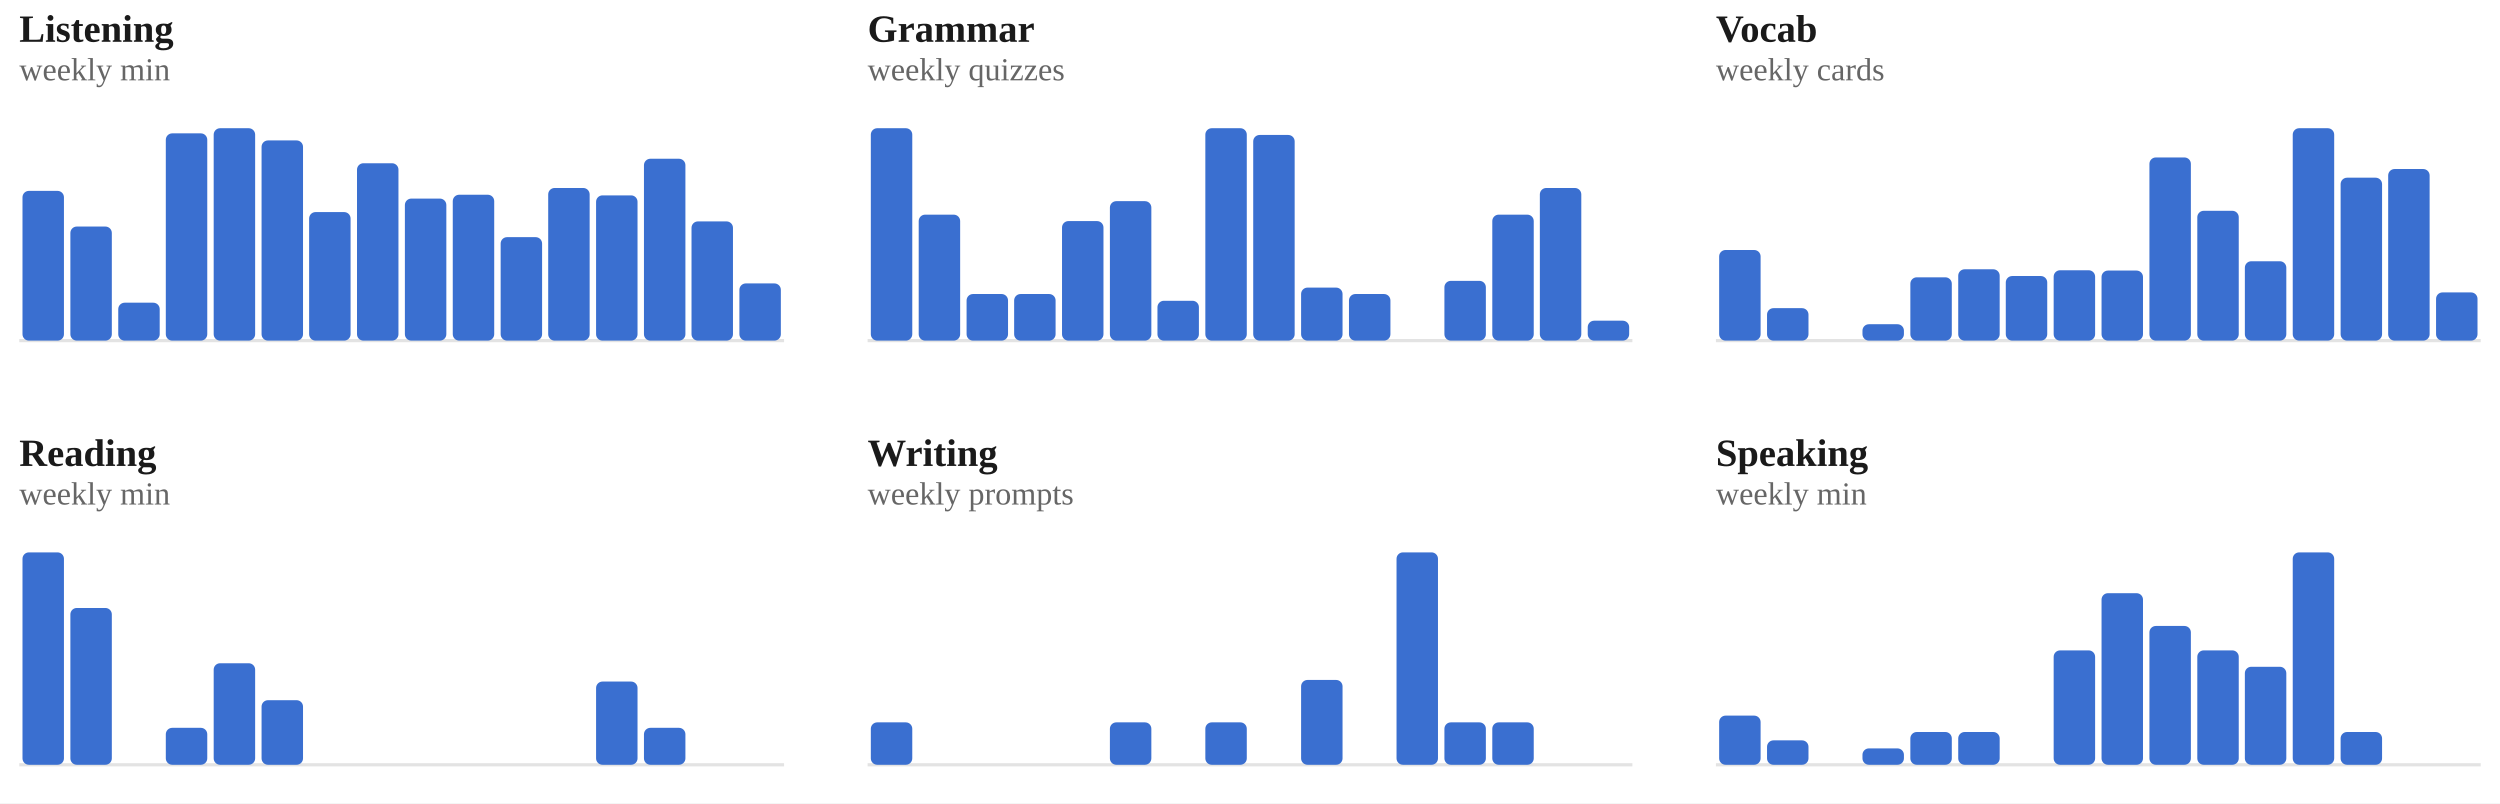
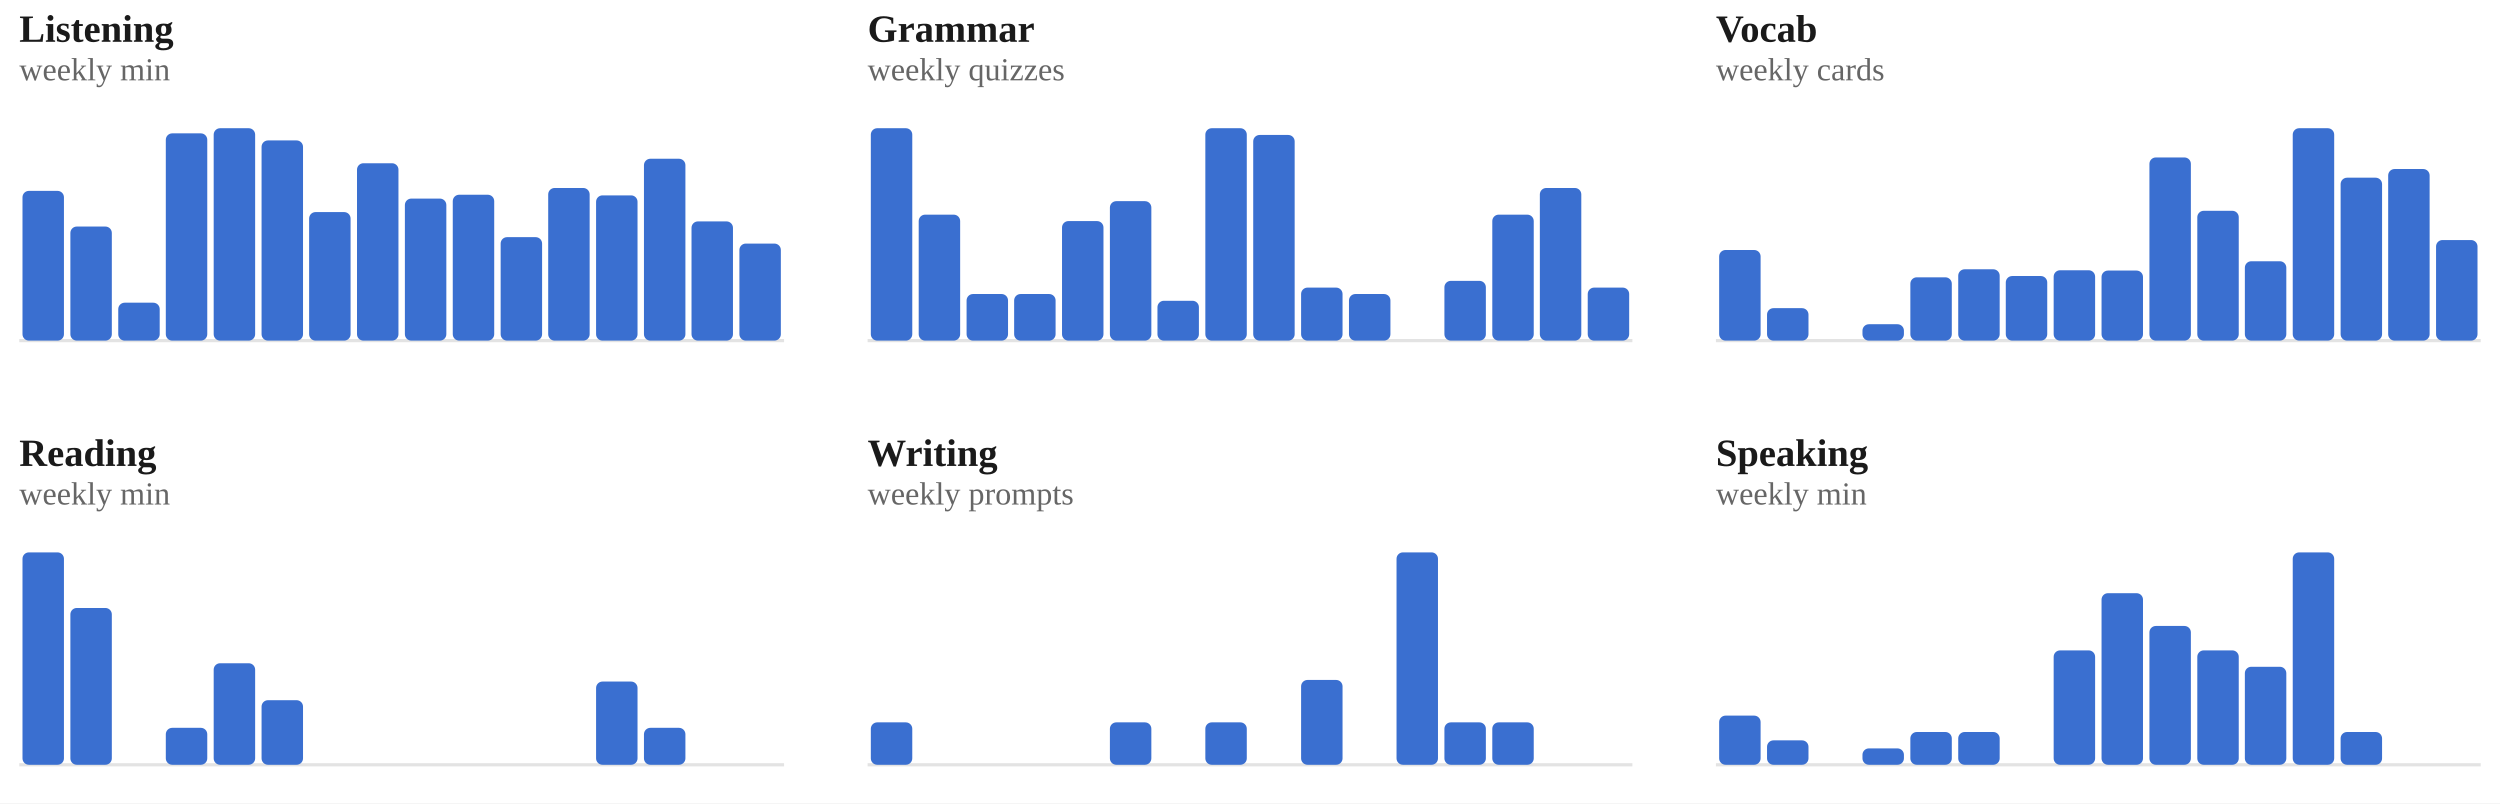
<svg xmlns="http://www.w3.org/2000/svg" viewBox="0 0 778 250" width="100%" role="img" aria-label="Weekly totals per skill">
  <style>
/* per-skill colour switch: set via a sk-* class on a wrapping element, read
   by the mark rules below (falls back to the neutral accent on aggregate
   charts that aren't scoped to one skill, e.g. the calendar or day-of-week) */
.sk-listening{--pc:#ccc319}
.sk-grammar{--pc:#358d35}
.sk-vocab{--pc:#1fa4d6}
.sk-reading{--pc:#7a49ca}
.sk-writing{--pc:#cd519f}
.sk-speaking{--pc:#d05739}
.p-title{fill:#1a1a1a;font-size:12px;font-weight:700}
.p-sub{fill:#666666;font-size:10px}
.p-unit{fill:#666666;font-size:10px}
.p-axis{fill:#666666;font-size:9.5px}
.p-grid{stroke:#e3e3e3;stroke-width:1;stroke-dasharray:2,3}
.p-base{stroke:#e3e3e3;stroke-width:1}
.p-tick{stroke:#e3e3e3;stroke-width:1}
.p-xlab{fill:#666666;font-size:9px;text-anchor:middle}
.p-line{fill:none;stroke:var(--pc,#3a6fd0);stroke-width:2;stroke-linejoin:round;stroke-linecap:round}
.p-area{fill:var(--pc,#3a6fd0);opacity:.12}
.p-end{fill:var(--pc,#3a6fd0);stroke:#ffffff;stroke-width:2}
.p-endlab{fill:#43454a;font-size:10px;text-anchor:end;font-weight:700}
.b-bar{fill:var(--pc,#3a6fd0)}
.b-bar:hover{fill:#29508f;opacity:.9}
.d-lab{fill:#666666;font-size:10px;text-anchor:middle}
.d-val{fill:#43454a;font-size:10px;text-anchor:middle;font-weight:700}
/* heatmap */
.hm-mon{fill:#666666;font-size:10px}
.hm-dow{fill:#666666;font-size:9px;text-anchor:end}
rect:hover{opacity:.82}
/* horizontal bars */
.h-cat{fill:#1a1a1a;font-size:12px;text-anchor:end;dominant-baseline:middle}
.h-track{fill:#e3e3e3;opacity:.5}
.h-fill{fill:var(--pc,#3a6fd0)}
.h-val{fill:#43454a;font-size:11px;font-weight:700;dominant-baseline:middle}
.ts-lab{fill:#1a1a1a;font-size:11px;font-weight:700}
.ts-val{fill:#666666;font-size:11px}
</style>
  <rect x="0" y="0" width="100%" height="100%" fill="#ffffff" />
  <g class="sk-listening">
    <text class="p-title" x="6" y="13">Listening</text>
    <text class="p-sub" x="6" y="25">weekly min</text>
    <line class="p-base" x1="6" y1="106" x2="244" y2="106" />
    <rect class="b-bar" x="7.0" y="59.4" width="12.9" height="46.6" rx="2" />
    <rect class="b-bar" x="21.9" y="70.5" width="12.9" height="35.5" rx="2" />
    <rect class="b-bar" x="36.8" y="94.2" width="12.9" height="11.8" rx="2" />
    <rect class="b-bar" x="51.6" y="41.5" width="12.9" height="64.5" rx="2" />
    <rect class="b-bar" x="66.5" y="39.9" width="12.9" height="66.1" rx="2" />
    <rect class="b-bar" x="81.4" y="43.7" width="12.9" height="62.3" rx="2" />
    <rect class="b-bar" x="96.2" y="66.0" width="12.9" height="40.0" rx="2" />
    <rect class="b-bar" x="111.1" y="50.8" width="12.9" height="55.2" rx="2" />
    <rect class="b-bar" x="126.0" y="61.8" width="12.9" height="44.2" rx="2" />
    <rect class="b-bar" x="140.9" y="60.6" width="12.9" height="45.4" rx="2" />
    <rect class="b-bar" x="155.8" y="73.8" width="12.9" height="32.2" rx="2" />
    <rect class="b-bar" x="170.6" y="58.5" width="12.9" height="47.5" rx="2" />
    <rect class="b-bar" x="185.5" y="60.8" width="12.9" height="45.2" rx="2" />
    <rect class="b-bar" x="200.4" y="49.4" width="12.9" height="56.6" rx="2" />
    <rect class="b-bar" x="215.2" y="68.9" width="12.9" height="37.1" rx="2" />
-     <rect class="b-bar" x="230.1" y="88.2" width="12.9" height="17.8" rx="2" />
+     <rect class="b-bar" x="230.1" y="75.8" width="12.9" height="30.2" rx="2" />
  </g>
  <g class="sk-grammar">
    <text class="p-title" x="270" y="13">Grammar</text>
    <text class="p-sub" x="270" y="25">weekly quizzes</text>
    <line class="p-base" x1="270" y1="106" x2="508" y2="106" />
    <rect class="b-bar" x="271.0" y="39.9" width="12.9" height="66.1" rx="2" />
    <rect class="b-bar" x="285.9" y="66.8" width="12.9" height="39.2" rx="2" />
    <rect class="b-bar" x="300.8" y="91.5" width="12.9" height="14.5" rx="2" />
    <rect class="b-bar" x="315.6" y="91.5" width="12.9" height="14.5" rx="2" />
    <rect class="b-bar" x="330.5" y="68.8" width="12.9" height="37.2" rx="2" />
    <rect class="b-bar" x="345.4" y="62.6" width="12.9" height="43.4" rx="2" />
    <rect class="b-bar" x="360.2" y="93.6" width="12.9" height="12.4" rx="2" />
    <rect class="b-bar" x="375.1" y="39.9" width="12.9" height="66.1" rx="2" />
    <rect class="b-bar" x="390.0" y="42.0" width="12.9" height="64.0" rx="2" />
    <rect class="b-bar" x="404.9" y="89.5" width="12.9" height="16.5" rx="2" />
    <rect class="b-bar" x="419.8" y="91.5" width="12.9" height="14.5" rx="2" />
    <rect class="b-bar" x="434.6" y="106.0" width="12.9" height="0.0" rx="2" />
    <rect class="b-bar" x="449.5" y="87.4" width="12.9" height="18.6" rx="2" />
    <rect class="b-bar" x="464.4" y="66.8" width="12.9" height="39.2" rx="2" />
    <rect class="b-bar" x="479.2" y="58.5" width="12.9" height="47.5" rx="2" />
-     <rect class="b-bar" x="494.1" y="99.8" width="12.9" height="6.2" rx="2" />
+     <rect class="b-bar" x="494.1" y="89.5" width="12.9" height="16.5" rx="2" />
  </g>
  <g class="sk-vocab">
    <text class="p-title" x="534" y="13">Vocab</text>
    <text class="p-sub" x="534" y="25">weekly cards</text>
    <line class="p-base" x1="534" y1="106" x2="772" y2="106" />
    <rect class="b-bar" x="535.0" y="77.8" width="12.9" height="28.2" rx="2" />
    <rect class="b-bar" x="549.9" y="95.9" width="12.9" height="10.1" rx="2" />
    <rect class="b-bar" x="564.8" y="106.0" width="12.9" height="0.0" rx="2" />
    <rect class="b-bar" x="579.6" y="100.9" width="12.9" height="5.1" rx="2" />
    <rect class="b-bar" x="594.5" y="86.3" width="12.9" height="19.7" rx="2" />
    <rect class="b-bar" x="609.4" y="83.8" width="12.9" height="22.2" rx="2" />
    <rect class="b-bar" x="624.2" y="85.9" width="12.9" height="20.1" rx="2" />
    <rect class="b-bar" x="639.1" y="84.1" width="12.9" height="21.9" rx="2" />
    <rect class="b-bar" x="654.0" y="84.2" width="12.9" height="21.8" rx="2" />
    <rect class="b-bar" x="668.9" y="49.0" width="12.9" height="57.0" rx="2" />
    <rect class="b-bar" x="683.8" y="65.6" width="12.9" height="40.4" rx="2" />
    <rect class="b-bar" x="698.6" y="81.3" width="12.9" height="24.7" rx="2" />
    <rect class="b-bar" x="713.5" y="39.9" width="12.9" height="66.1" rx="2" />
    <rect class="b-bar" x="728.4" y="55.3" width="12.9" height="50.7" rx="2" />
    <rect class="b-bar" x="743.2" y="52.6" width="12.9" height="53.4" rx="2" />
-     <rect class="b-bar" x="758.1" y="91.0" width="12.9" height="15.0" rx="2" />
+     <rect class="b-bar" x="758.1" y="74.7" width="12.9" height="31.3" rx="2" />
  </g>
  <g class="sk-reading">
    <text class="p-title" x="6" y="145">Reading</text>
    <text class="p-sub" x="6" y="157">weekly min</text>
    <line class="p-base" x1="6" y1="238" x2="244" y2="238" />
    <rect class="b-bar" x="7.0" y="171.9" width="12.9" height="66.1" rx="2" />
    <rect class="b-bar" x="21.9" y="189.2" width="12.9" height="48.8" rx="2" />
    <rect class="b-bar" x="36.8" y="238.0" width="12.9" height="0.0" rx="2" />
    <rect class="b-bar" x="51.6" y="226.5" width="12.9" height="11.5" rx="2" />
    <rect class="b-bar" x="66.5" y="206.4" width="12.9" height="31.6" rx="2" />
    <rect class="b-bar" x="81.4" y="217.9" width="12.9" height="20.1" rx="2" />
    <rect class="b-bar" x="96.2" y="238.0" width="12.9" height="0.0" rx="2" />
    <rect class="b-bar" x="111.1" y="238.0" width="12.9" height="0.0" rx="2" />
    <rect class="b-bar" x="126.0" y="238.0" width="12.9" height="0.0" rx="2" />
    <rect class="b-bar" x="140.9" y="238.0" width="12.9" height="0.0" rx="2" />
    <rect class="b-bar" x="155.8" y="238.0" width="12.9" height="0.0" rx="2" />
    <rect class="b-bar" x="170.6" y="238.0" width="12.9" height="0.0" rx="2" />
    <rect class="b-bar" x="185.5" y="212.1" width="12.9" height="25.9" rx="2" />
    <rect class="b-bar" x="200.4" y="226.5" width="12.9" height="11.5" rx="2" />
    <rect class="b-bar" x="215.2" y="238.0" width="12.9" height="0.0" rx="2" />
    <rect class="b-bar" x="230.1" y="238.0" width="12.9" height="0.0" rx="2" />
  </g>
  <g class="sk-writing">
    <text class="p-title" x="270" y="145">Writing</text>
    <text class="p-sub" x="270" y="157">weekly prompts</text>
    <line class="p-base" x1="270" y1="238" x2="508" y2="238" />
    <rect class="b-bar" x="271.0" y="224.8" width="12.9" height="13.2" rx="2" />
    <rect class="b-bar" x="285.9" y="238.0" width="12.9" height="0.0" rx="2" />
    <rect class="b-bar" x="300.8" y="238.0" width="12.9" height="0.0" rx="2" />
    <rect class="b-bar" x="315.6" y="238.0" width="12.9" height="0.0" rx="2" />
    <rect class="b-bar" x="330.5" y="238.0" width="12.9" height="0.0" rx="2" />
    <rect class="b-bar" x="345.4" y="224.8" width="12.9" height="13.2" rx="2" />
    <rect class="b-bar" x="360.2" y="238.0" width="12.9" height="0.0" rx="2" />
    <rect class="b-bar" x="375.1" y="224.8" width="12.9" height="13.2" rx="2" />
    <rect class="b-bar" x="390.0" y="238.0" width="12.9" height="0.0" rx="2" />
    <rect class="b-bar" x="404.9" y="211.6" width="12.9" height="26.4" rx="2" />
    <rect class="b-bar" x="419.8" y="238.0" width="12.9" height="0.0" rx="2" />
    <rect class="b-bar" x="434.6" y="171.9" width="12.9" height="66.1" rx="2" />
    <rect class="b-bar" x="449.5" y="224.8" width="12.9" height="13.2" rx="2" />
    <rect class="b-bar" x="464.4" y="224.8" width="12.9" height="13.2" rx="2" />
    <rect class="b-bar" x="479.2" y="238.0" width="12.9" height="0.0" rx="2" />
    <rect class="b-bar" x="494.1" y="238.0" width="12.9" height="0.0" rx="2" />
  </g>
  <g class="sk-speaking">
    <text class="p-title" x="534" y="145">Speaking</text>
    <text class="p-sub" x="534" y="157">weekly min</text>
    <line class="p-base" x1="534" y1="238" x2="772" y2="238" />
    <rect class="b-bar" x="535.0" y="222.7" width="12.9" height="15.3" rx="2" />
    <rect class="b-bar" x="549.9" y="230.4" width="12.9" height="7.6" rx="2" />
    <rect class="b-bar" x="564.8" y="238.0" width="12.9" height="0.0" rx="2" />
    <rect class="b-bar" x="579.6" y="232.9" width="12.9" height="5.1" rx="2" />
    <rect class="b-bar" x="594.5" y="227.8" width="12.9" height="10.2" rx="2" />
    <rect class="b-bar" x="609.4" y="227.8" width="12.9" height="10.2" rx="2" />
    <rect class="b-bar" x="624.2" y="238.0" width="12.9" height="0.0" rx="2" />
    <rect class="b-bar" x="639.1" y="202.4" width="12.9" height="35.6" rx="2" />
    <rect class="b-bar" x="654.0" y="184.6" width="12.9" height="53.4" rx="2" />
    <rect class="b-bar" x="668.9" y="194.8" width="12.9" height="43.2" rx="2" />
    <rect class="b-bar" x="683.8" y="202.4" width="12.9" height="35.6" rx="2" />
    <rect class="b-bar" x="698.6" y="207.5" width="12.9" height="30.5" rx="2" />
    <rect class="b-bar" x="713.5" y="171.9" width="12.9" height="66.1" rx="2" />
    <rect class="b-bar" x="728.4" y="227.8" width="12.9" height="10.2" rx="2" />
    <rect class="b-bar" x="743.2" y="238.0" width="12.9" height="0.0" rx="2" />
    <rect class="b-bar" x="758.1" y="238.0" width="12.9" height="0.0" rx="2" />
  </g>
</svg>
